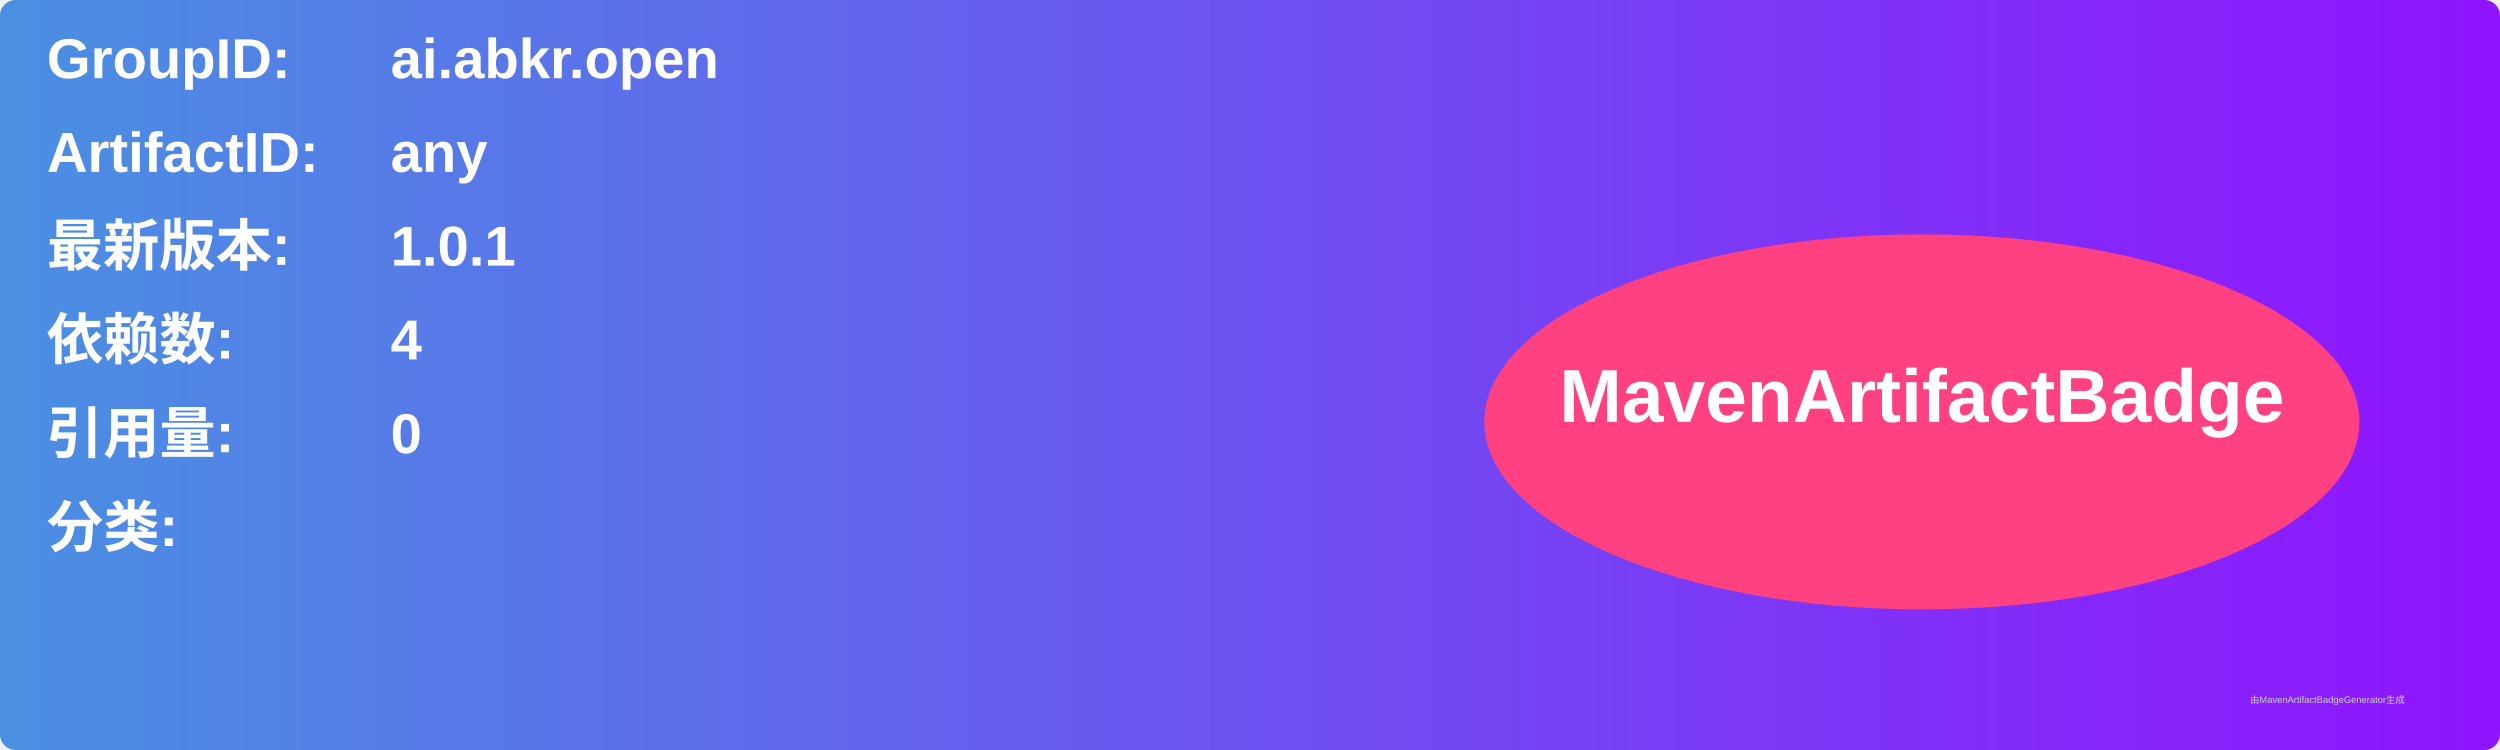
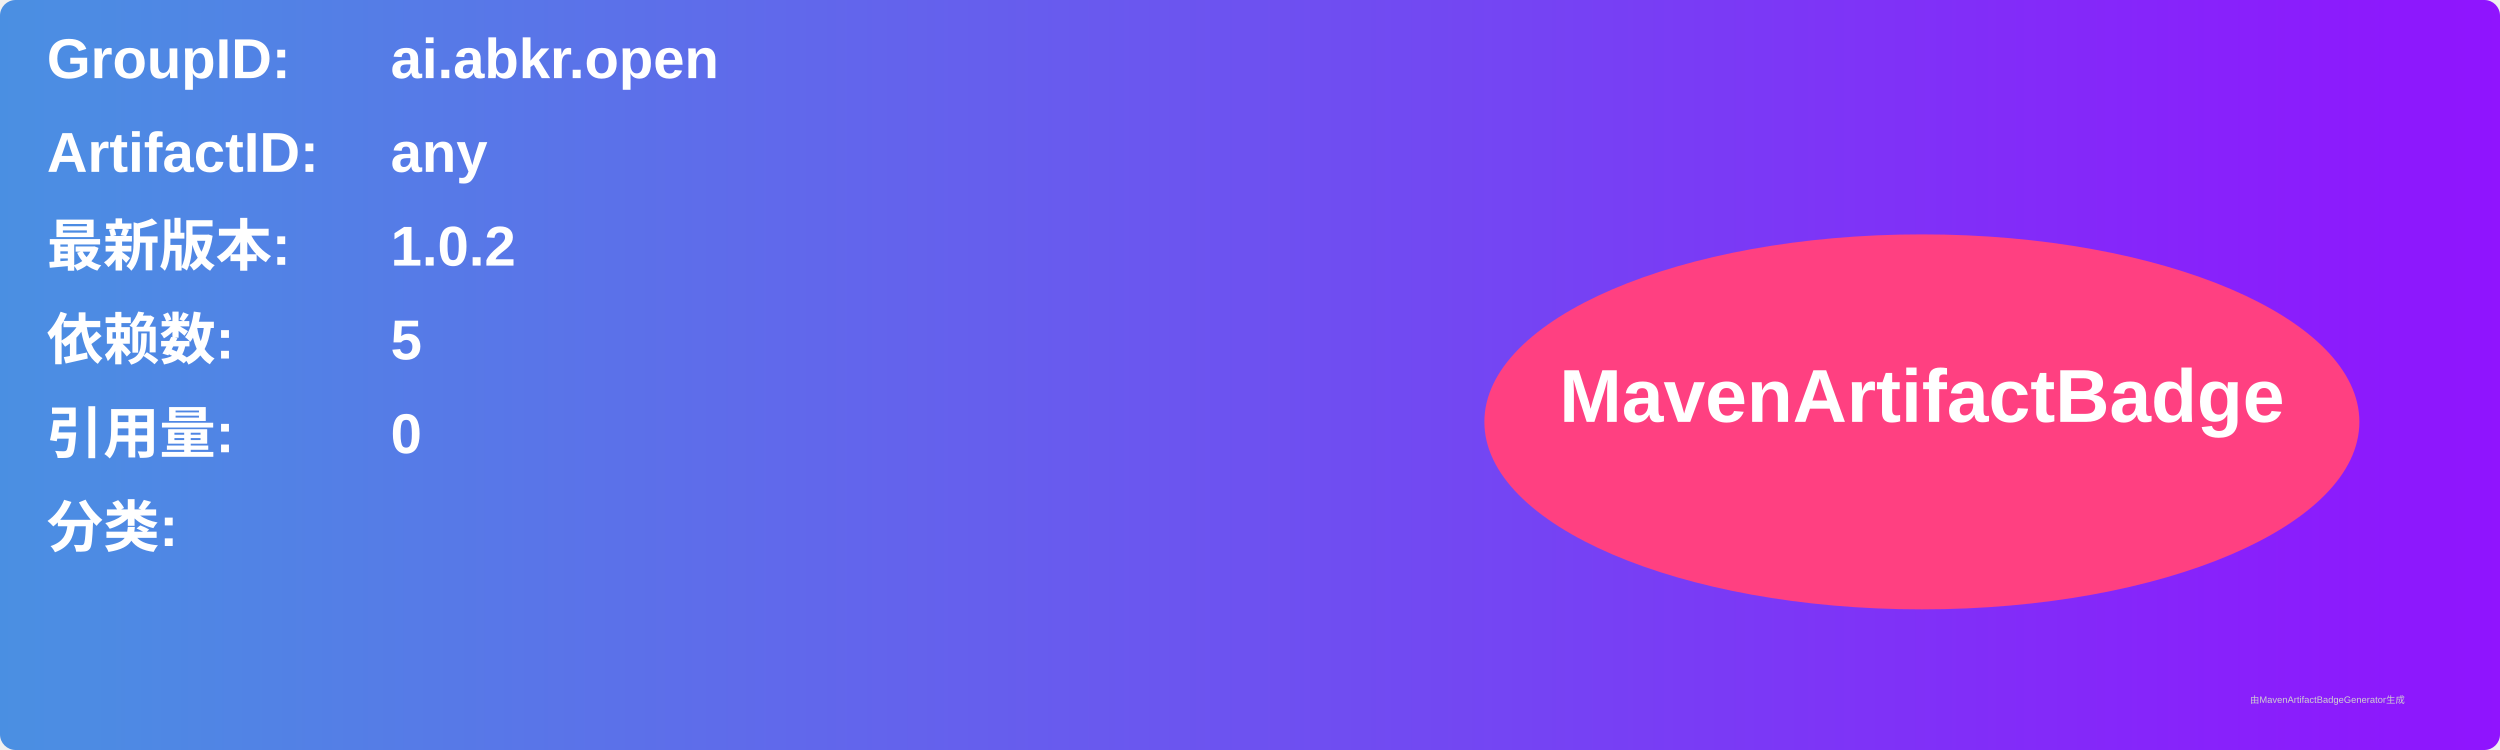
<svg xmlns="http://www.w3.org/2000/svg" width="800" height="240" viewBox="0 0 800 240">
  <linearGradient id="grad" x1="0%" y1="0%" x2="100%" y2="0%">
    <stop offset="0%" stop-color="#4a90e2" />
    <stop offset="100%" stop-color="#9013fe" />
  </linearGradient>
  <rect width="100%" height="100%" rx="5" ry="5" fill="url(#grad)" />
  <g transform="translate(15, 15)">
    <text x="0" y="10" font-family="Arial" font-size="18" fill="white" font-weight="bold" width="260">GroupID:</text>
    <text x="110" y="10" font-family="Arial" font-size="18" fill="white" font-weight="bold" width="460">ai.abkr.open</text>
    <text x="0" y="40" font-family="Arial" font-size="18" fill="white" font-weight="bold" width="260">ArtifactID:</text>
    <text x="110" y="40" font-family="Arial" font-size="18" fill="white" font-weight="bold" width="460">any</text>
    <text x="0" y="70" font-family="Arial" font-size="18" fill="white" font-weight="bold">最新版本:</text>
    <text x="110" y="70" font-family="Arial" font-size="18" fill="white" font-weight="bold">
-       <tspan font-weight="bold">1.0.1</tspan>
+       <tspan font-weight="bold">1.0.2</tspan>
    </text>
    <text x="0" y="100" font-family="Arial" font-size="18" fill="white" font-weight="bold">依赖数: </text>
    <text x="110" y="100" font-family="Arial" font-size="18" fill="white">
-       <tspan font-weight="bold">4</tspan>
+       <tspan font-weight="bold">5</tspan>
    </text>
    <text x="0" y="130" font-family="Arial" font-size="18" fill="white" font-weight="bold">引用量: </text>
    <text x="110" y="130" font-family="Arial" font-size="18" fill="white">
      <tspan font-weight="bold">0</tspan>
    </text>
    <text x="0" y="160" font-family="Arial" font-size="18" fill="white" font-weight="bold">分类:</text>
    <text x="10" y="190" font-family="Arial" font-size="10" fill="white">
      <tspan font-weight="bold" />
    </text>
    <ellipse cx="600" cy="120" rx="140" ry="60" fill="#ff4081" />
    <text x="600" y="120" text-anchor="middle" font-family="Arial" font-size="24" fill="white" font-weight="bold">MavenArtifactBadge</text>
  </g>
  <text x="720" y="225" font-family="Arial" font-size="3" fill="#d0d0d0">由MavenArtifactBadgeGenerator生成</text>
</svg>
